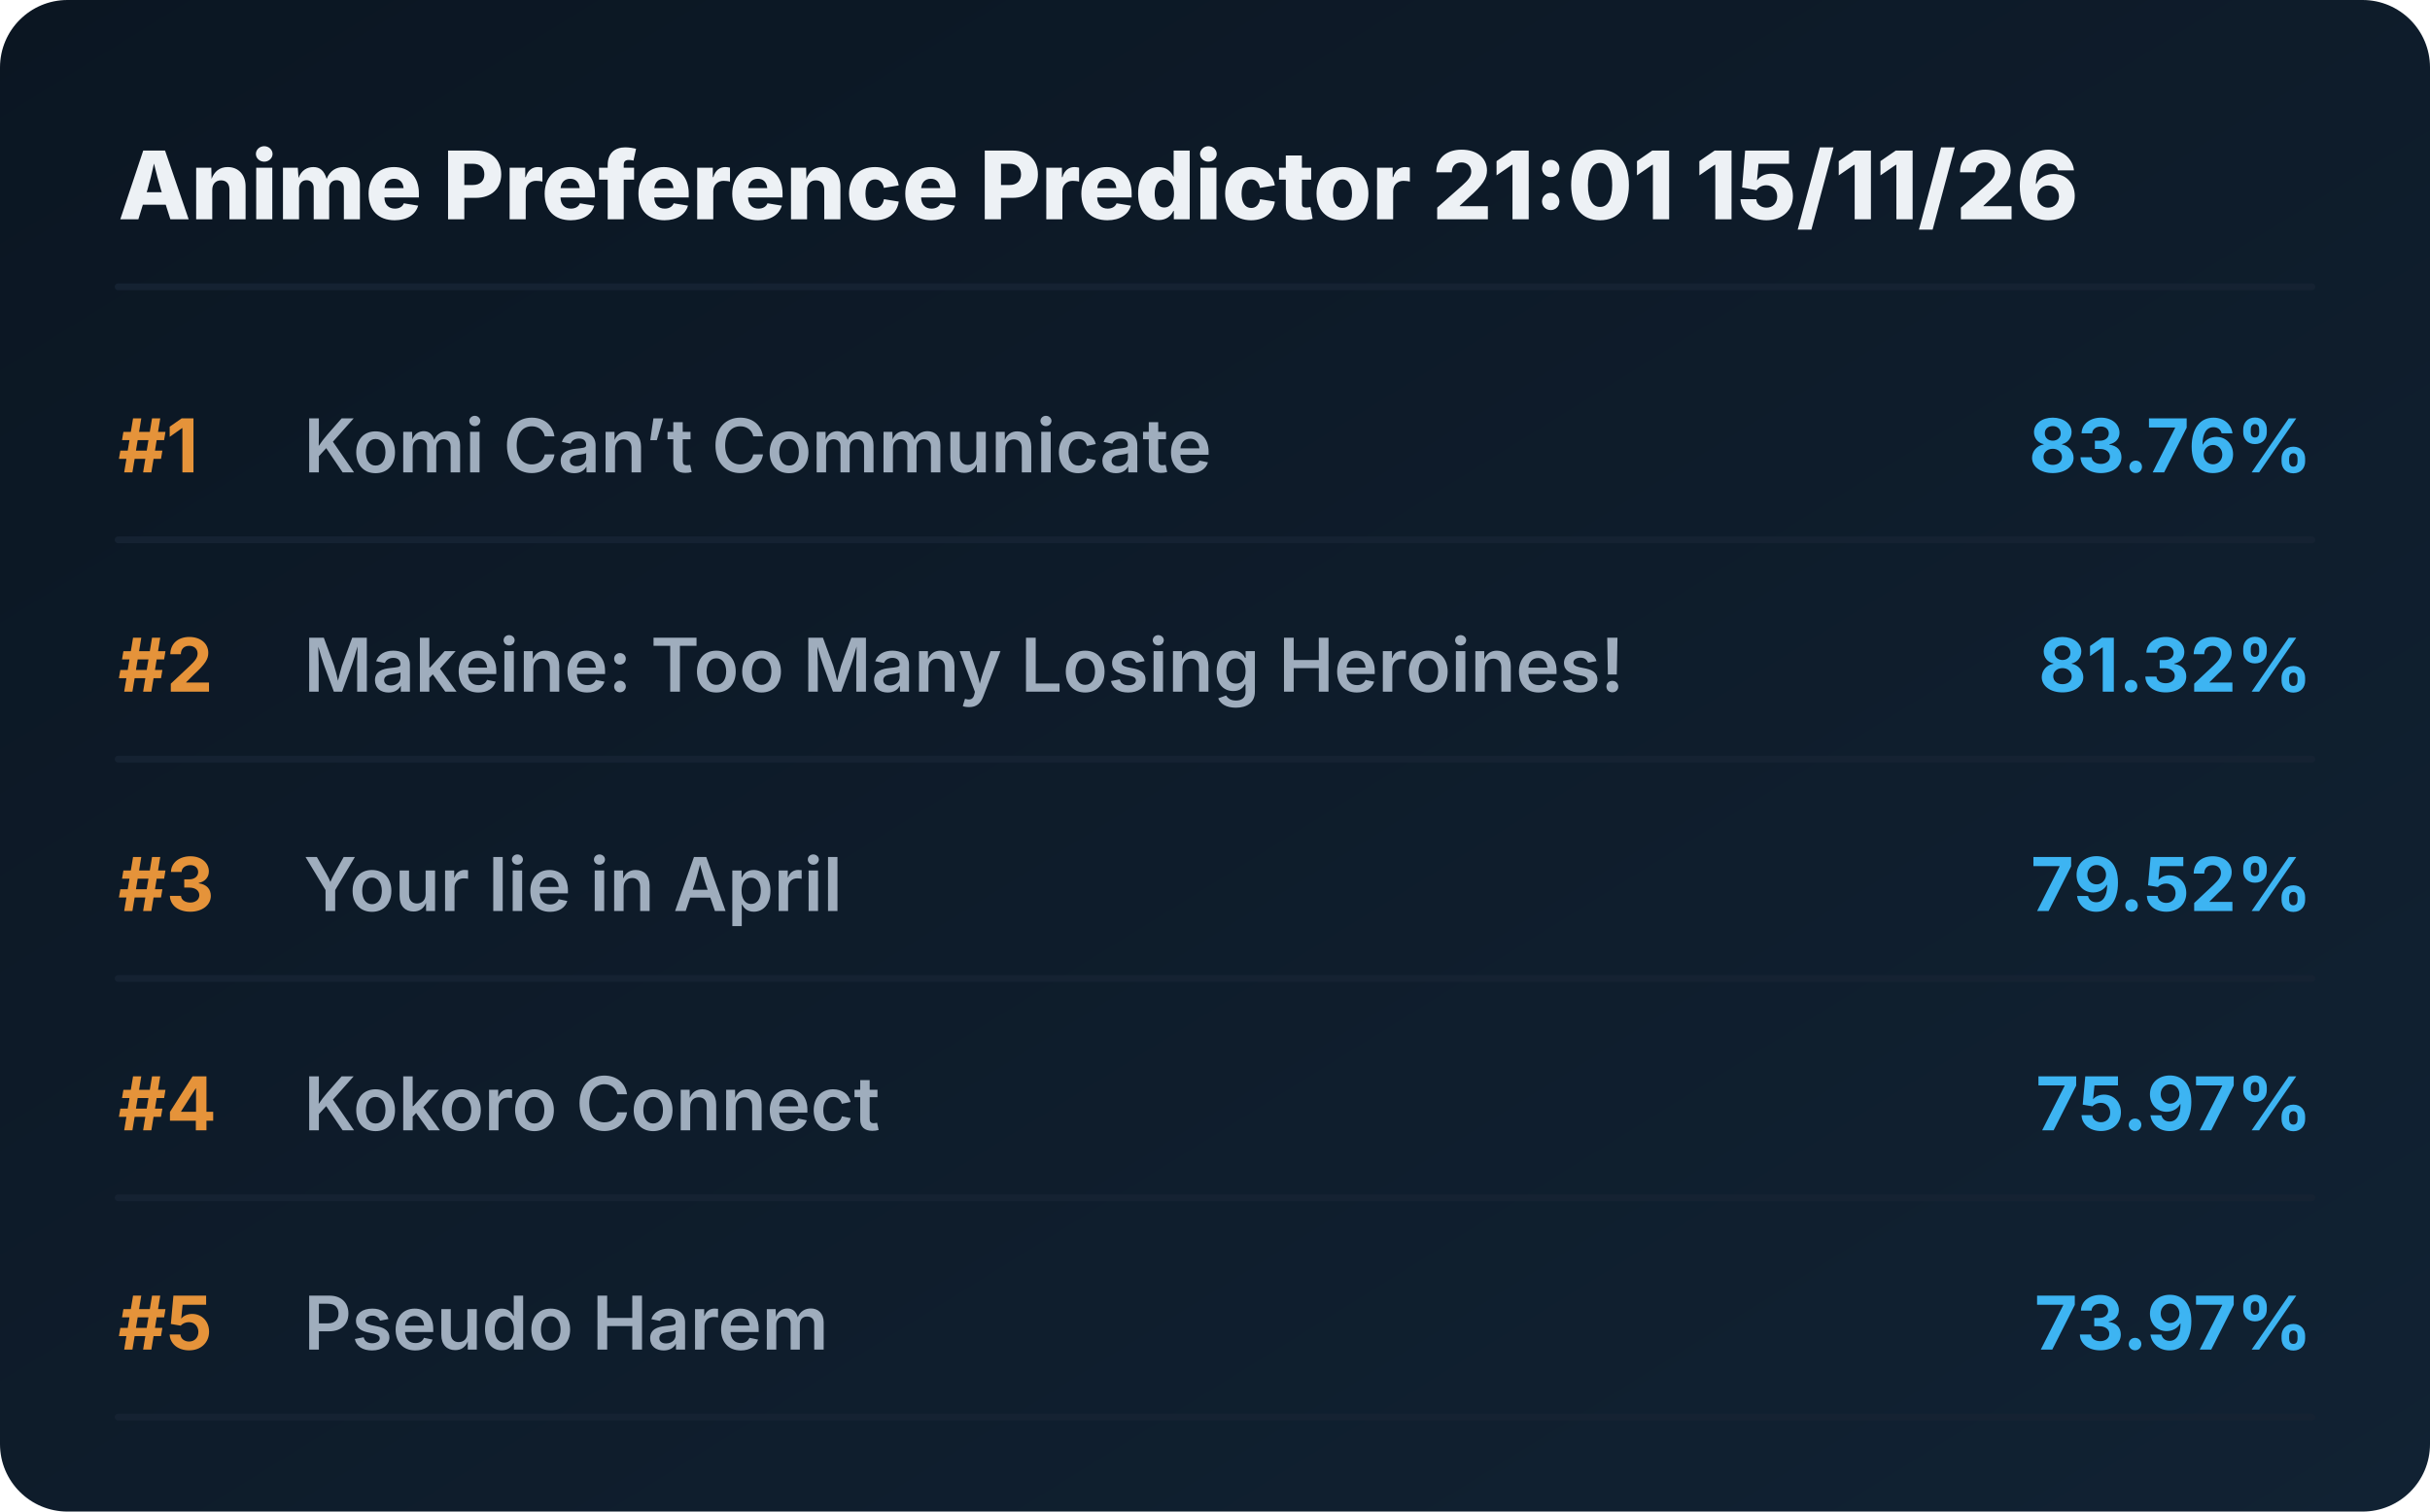
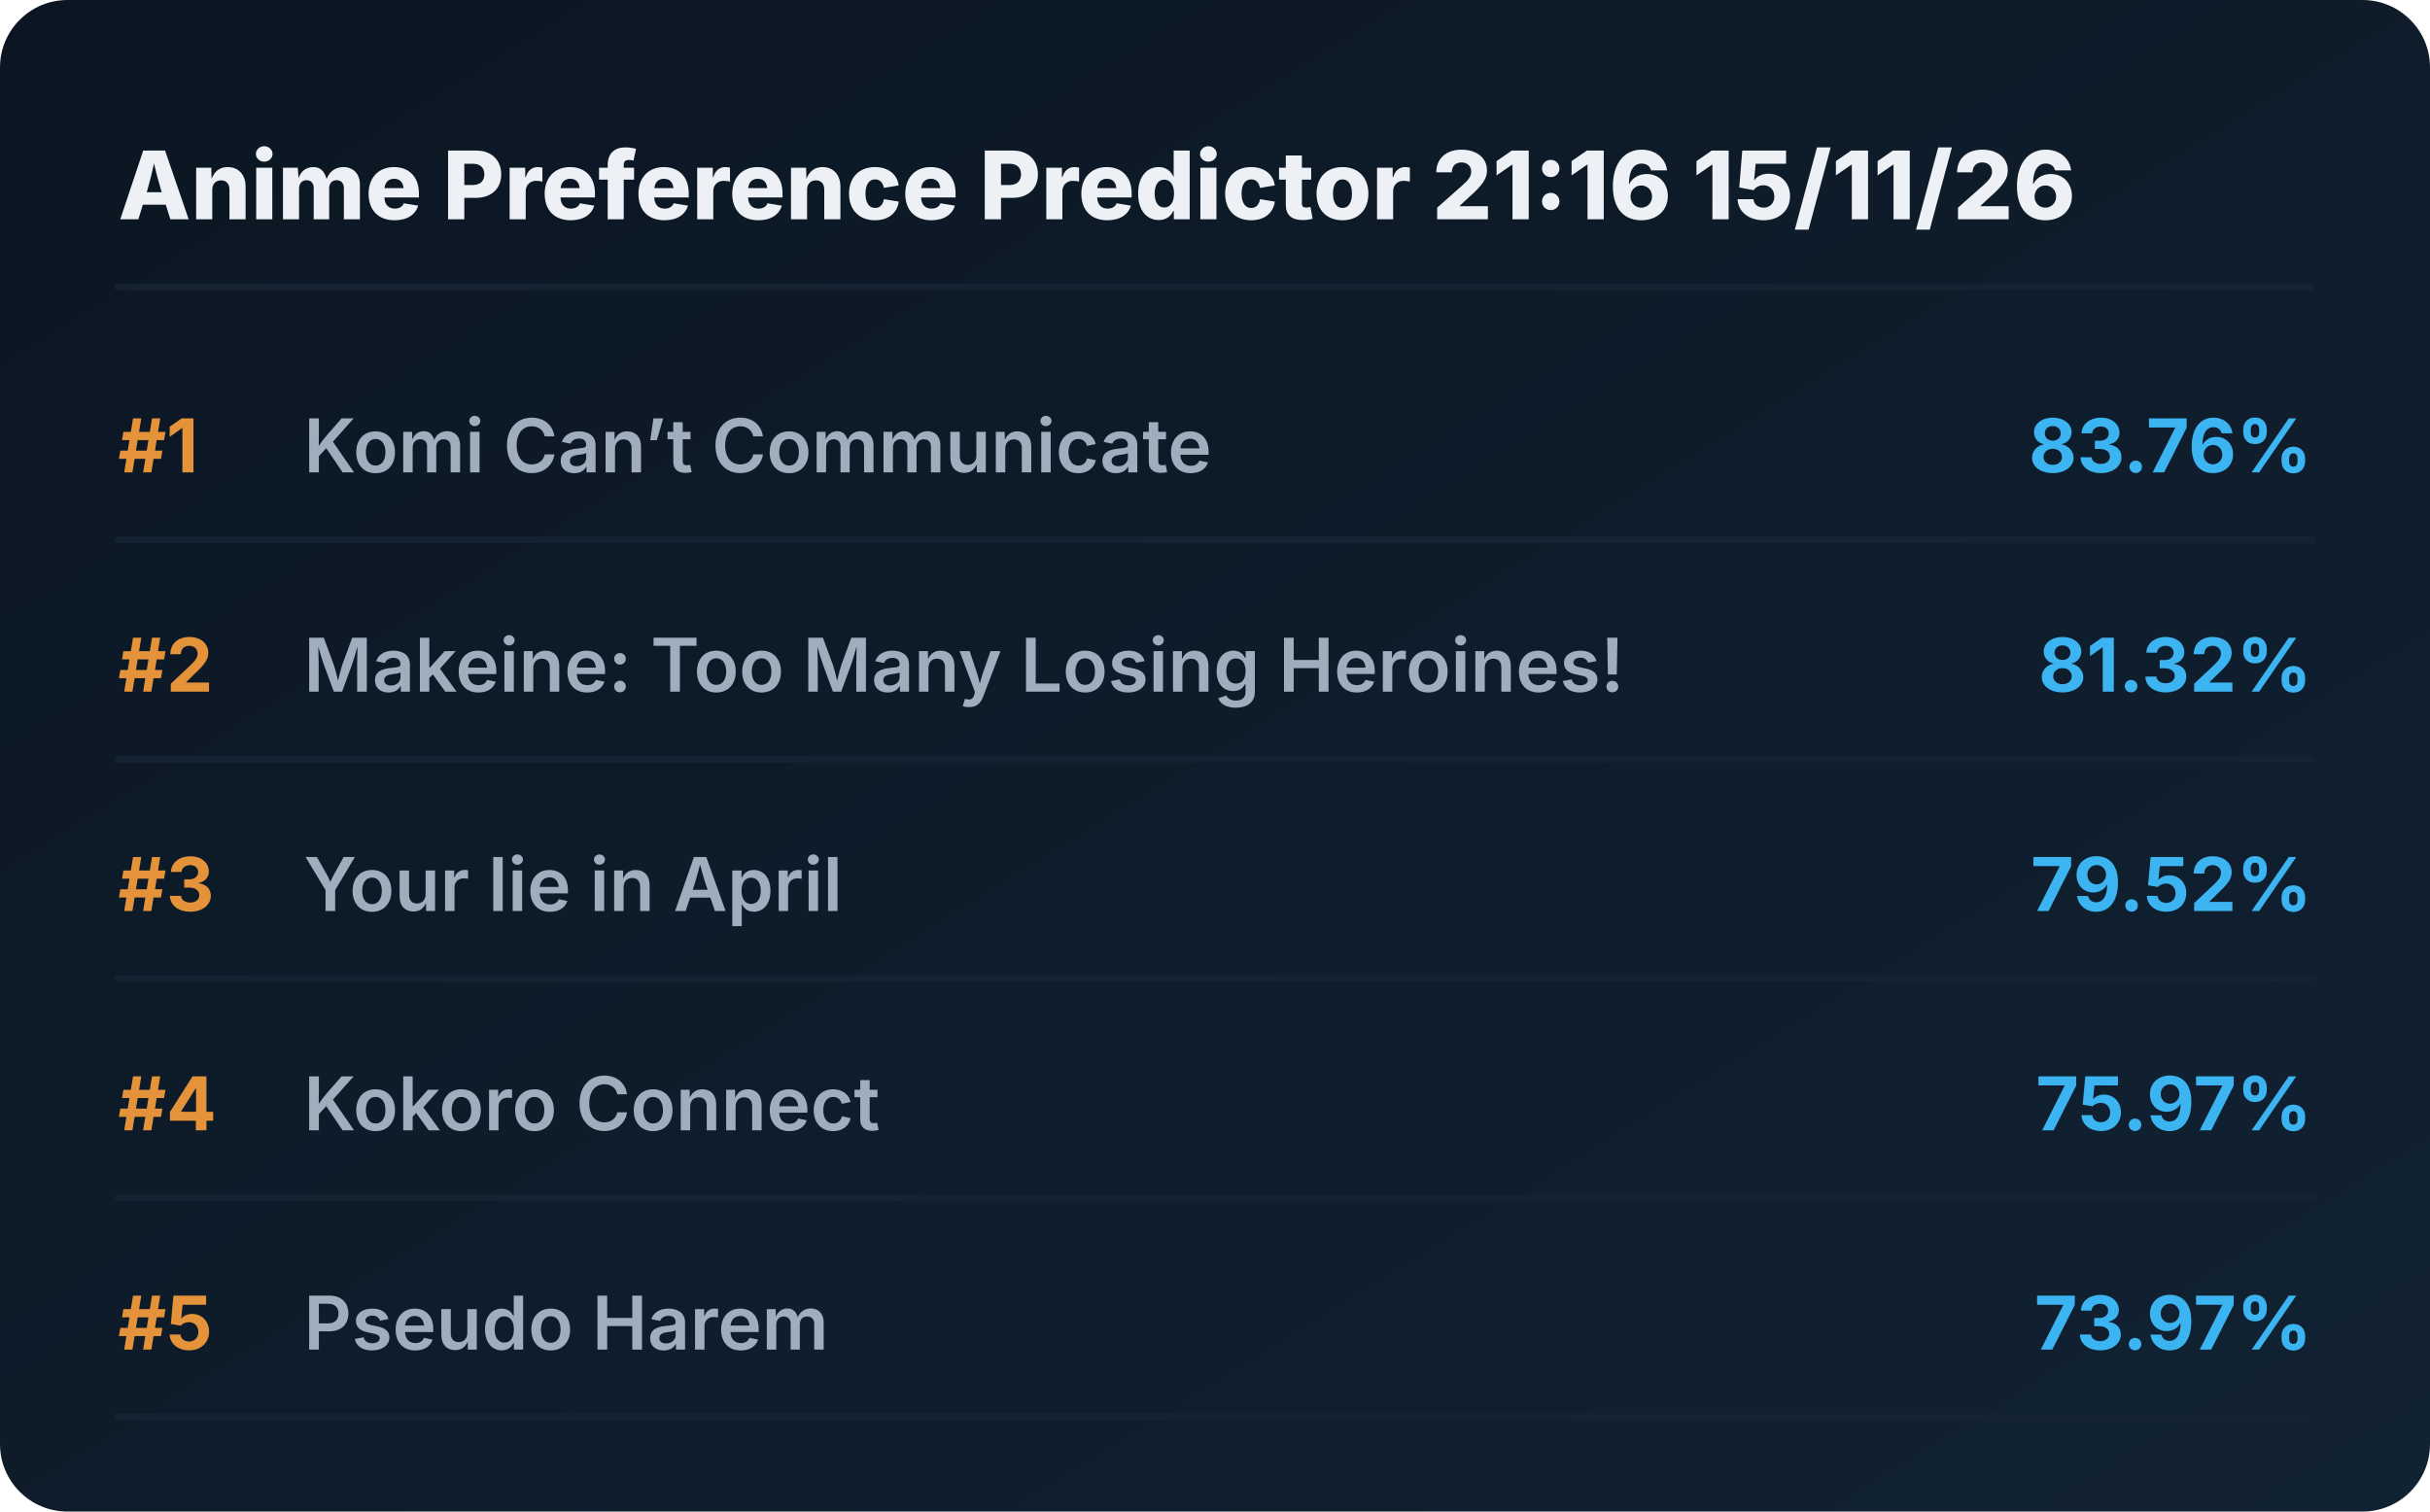
<svg xmlns="http://www.w3.org/2000/svg" viewBox="0 0 720 448" preserveAspectRatio="xMidYMid meet" style="width: 100%; height: auto; max-width: 720px;">
  <defs>
    <linearGradient id="boxGrad" x1="0%" y1="0%" x2="100%" y2="100%">
      <stop offset="0%" stop-color="#0b1622" />
      <stop offset="100%" stop-color="#112233" />
    </linearGradient>
    <clipPath id="titleClip">
      <rect x="90" y="0" width="510" height="100%" />
    </clipPath>
  </defs>
  <style>
    .bg { fill: url(#boxGrad); rx: 20px; }
    .header { font-family: 'Overpass', 'Inter', system-ui, sans-serif; font-weight: 800; font-size: 28px; fill: #edf1f5; }
    .rank { font-family: 'Overpass', 'Inter', system-ui, sans-serif; font-weight: 700; font-size: 22px; fill: #e5933a; }
    .title { font-family: 'Overpass', 'Inter', system-ui, sans-serif; font-weight: 600; font-size: 22px; fill: #9fadbd; }
    .score { font-family: 'Overpass', 'Inter', system-ui, sans-serif; font-weight: 700; font-size: 22px; fill: #3db4f2; }
    .line { stroke: #152232; stroke-width: 2; stroke-linecap: round; }
  </style>
  <rect class="bg" width="720" height="448" />
-   <text x="35" y="65" class="header">Anime Preference Predictor 21:01 15/11/26</text>
+   <text x="35" y="65" class="header">Anime Preference Predictor 21:16 15/11/26</text>
  <line x1="35" y1="85" x2="685" y2="85" class="line" />
  <g transform="translate(0, 0)">
    <text x="35" y="140" class="rank">#1</text>
    <text x="90" y="140" class="title">Komi Can’t Communicate</text>
    <text x="685" y="140" class="score" text-anchor="end">83.76%</text>
    <line x1="35" y1="160" x2="685" y2="160" class="line" />
  </g>
  <g transform="translate(0, 65)">
    <text x="35" y="140" class="rank">#2</text>
    <text x="90" y="140" class="title">Makeine: Too Many Losing Heroines!</text>
    <text x="685" y="140" class="score" text-anchor="end">81.32%</text>
    <line x1="35" y1="160" x2="685" y2="160" class="line" />
  </g>
  <g transform="translate(0, 130)">
    <text x="35" y="140" class="rank">#3</text>
    <text x="90" y="140" class="title">Your lie in April</text>
    <text x="685" y="140" class="score" text-anchor="end">79.52%</text>
    <line x1="35" y1="160" x2="685" y2="160" class="line" />
  </g>
  <g transform="translate(0, 195)">
    <text x="35" y="140" class="rank">#4</text>
    <text x="90" y="140" class="title">Kokoro Connect</text>
    <text x="685" y="140" class="score" text-anchor="end">75.97%</text>
    <line x1="35" y1="160" x2="685" y2="160" class="line" />
  </g>
  <g transform="translate(0, 260)">
    <text x="35" y="140" class="rank">#5</text>
    <text x="90" y="140" class="title">Pseudo Harem</text>
    <text x="685" y="140" class="score" text-anchor="end">73.97%</text>
    <line x1="35" y1="160" x2="685" y2="160" class="line" />
  </g>
</svg>
